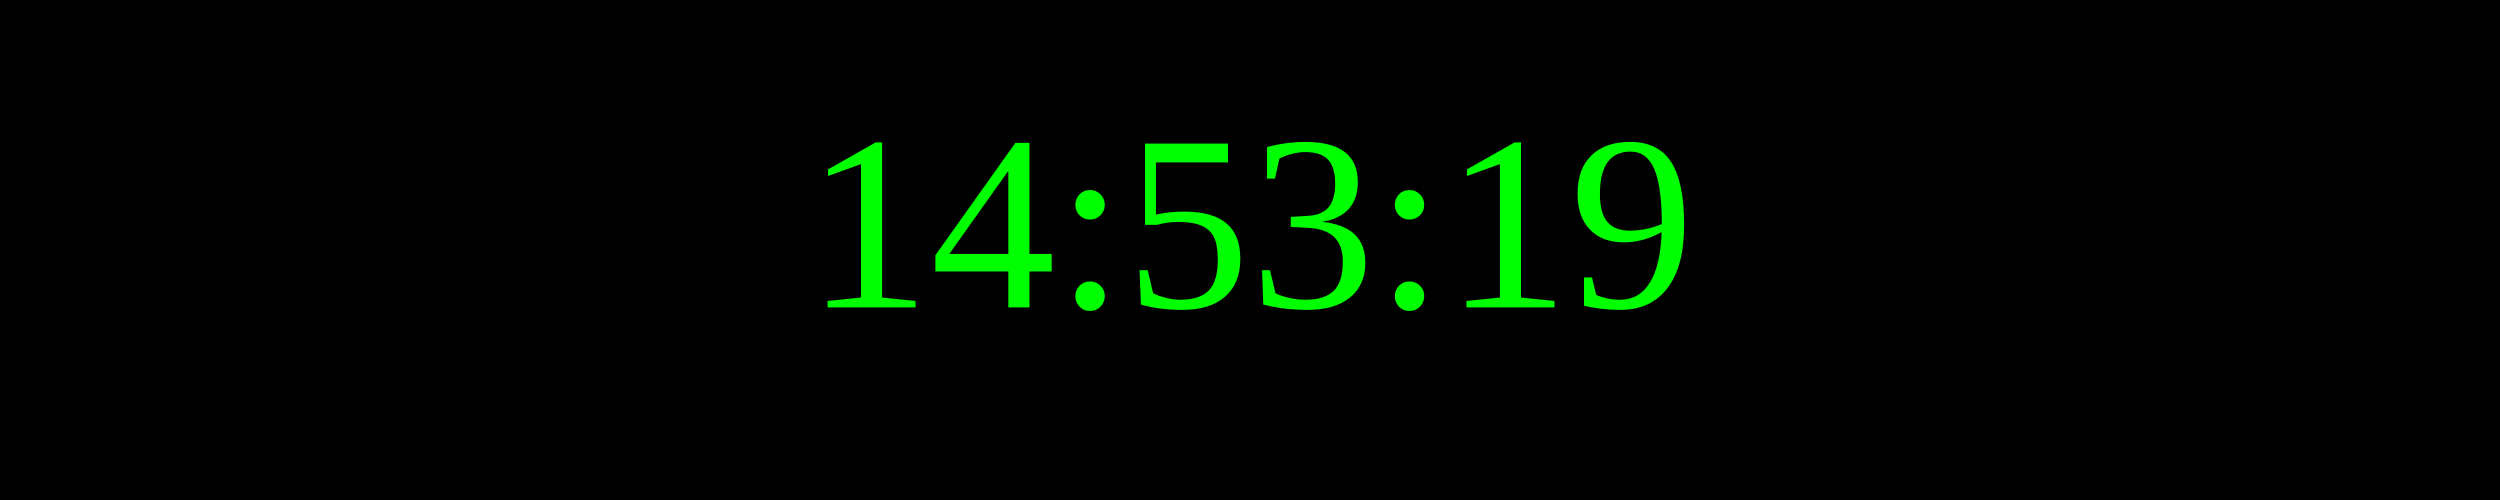
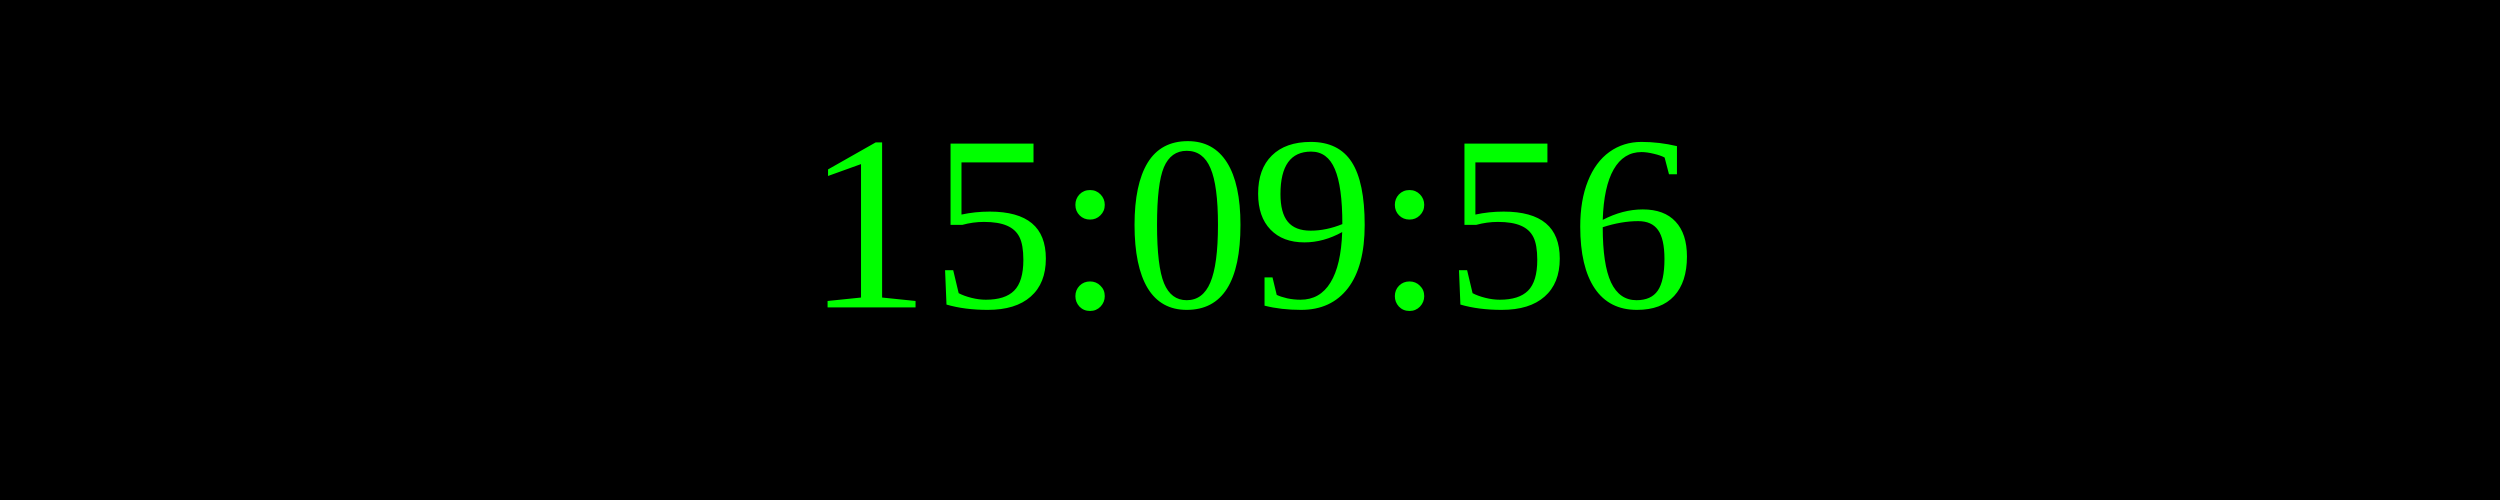
<svg xmlns="http://www.w3.org/2000/svg" width="250" height="50">
  <rect width="100%" height="100%" fill="black" />
  <text x="50%" y="50%" font-size="25" fill="lime" text-anchor="middle" dominant-baseline="middle">
- 14:53:19
+ 15:09:56
</text>
</svg>
